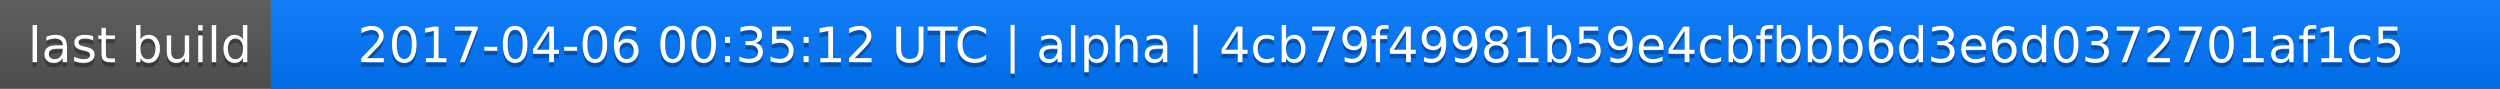
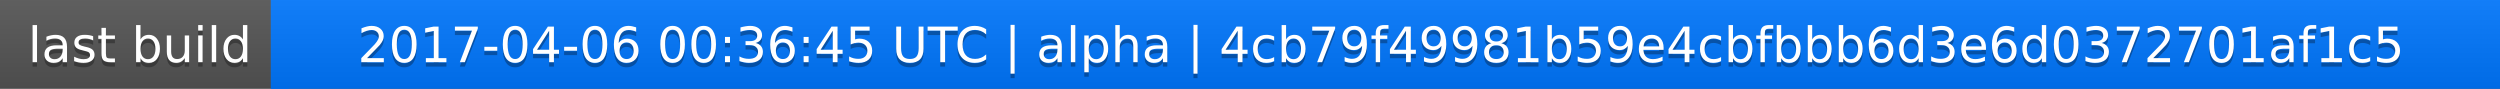
<svg xmlns="http://www.w3.org/2000/svg" width="563" height="20">
  <linearGradient id="a" x2="0" y2="100%">
    <stop offset="0" stop-color="#bbb" stop-opacity=".1" />
    <stop offset="1" stop-opacity=".1" />
  </linearGradient>
  <rect rx="0" width="563" height="20" fill="#555" />
  <rect rx="0" x="61" width="502" height="20" fill="#07f" />
  <path fill="#07f" d="M61 0h4v20h-4z" />
  <rect rx="0" width="563" height="20" fill="url(#a)" />
  <g fill="#fff" text-anchor="middle" font-family="DejaVu Sans,Verdana,Geneva,sans-serif" font-size="11">
    <text x="31.5" y="15" fill="#010101" fill-opacity=".3">last build</text>
    <text x="31.5" y="14">last build</text>
-     <text x="311" y="15" fill="#010101" fill-opacity=".3">2017-04-06 00:35:12 UTC | alpha | 4cb79f49981b59e4cbfbbb6d3e6d0372701af1c5</text>
-     <text x="311" y="14">2017-04-06 00:35:12 UTC | alpha | 4cb79f49981b59e4cbfbbb6d3e6d0372701af1c5</text>
+     <text x="311" y="15" fill="#010101" fill-opacity=".3">2017-04-06 00:36:45 UTC | alpha | 4cb79f49981b59e4cbfbbb6d3e6d0372701af1c5</text>
+     <text x="311" y="14">2017-04-06 00:36:45 UTC | alpha | 4cb79f49981b59e4cbfbbb6d3e6d0372701af1c5</text>
  </g>
</svg>
